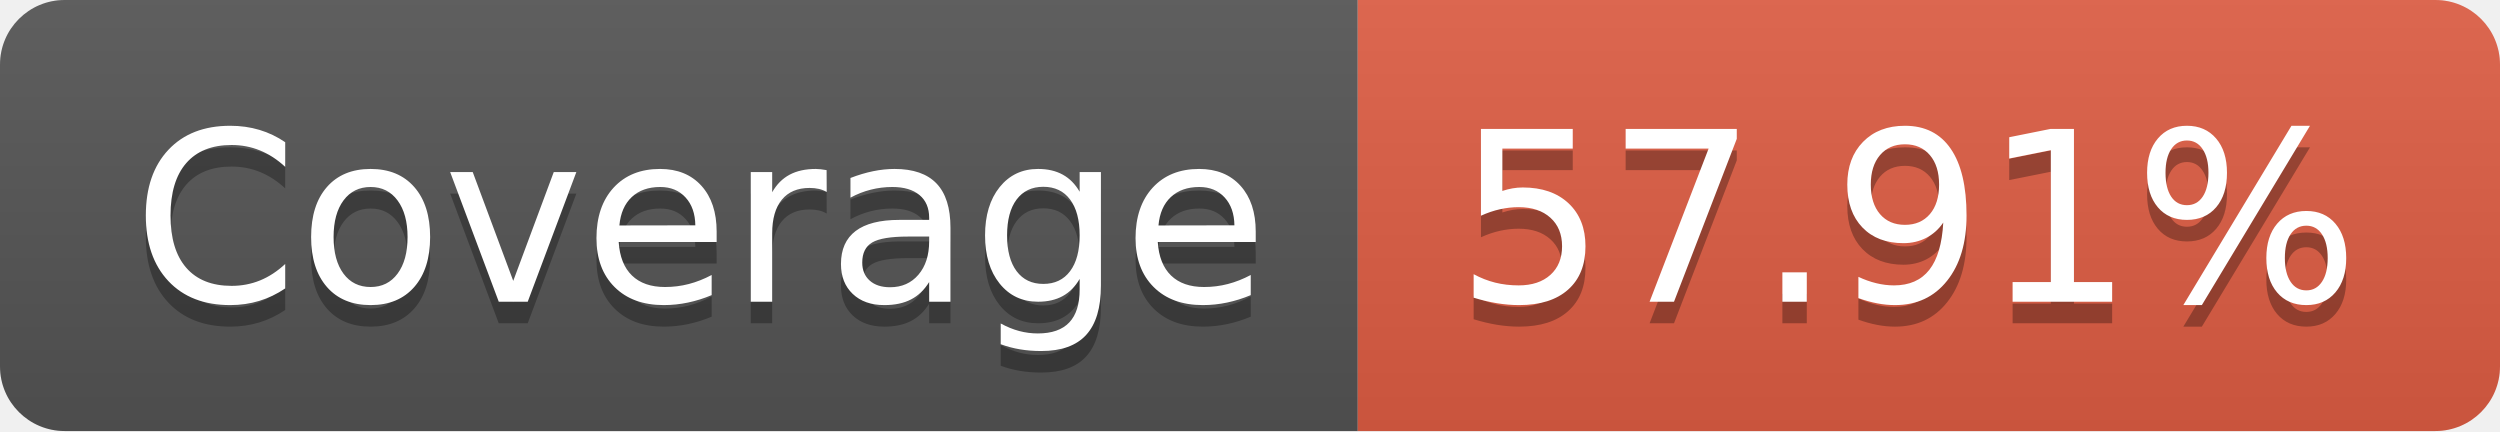
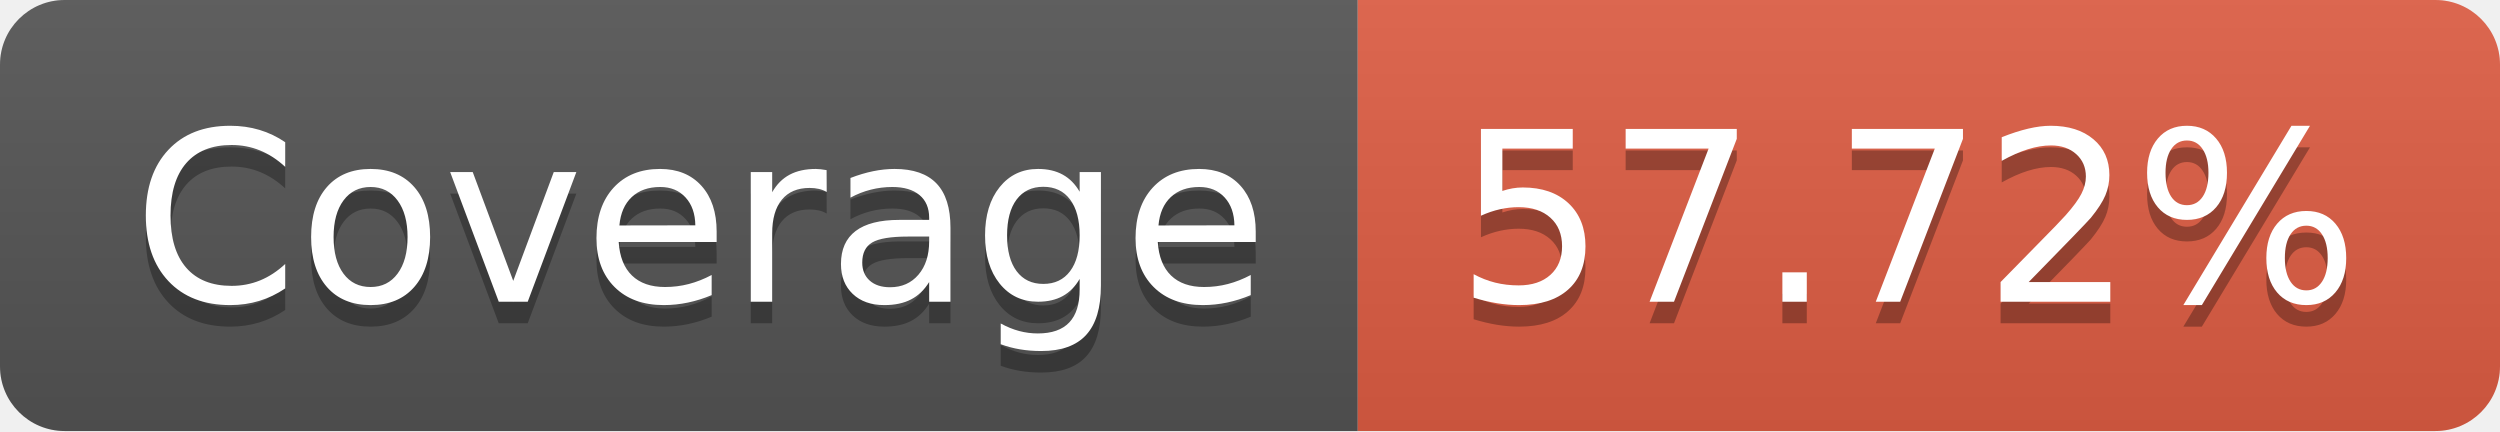
- <svg xmlns="http://www.w3.org/2000/svg" width="116" height="20" role="img" aria-label="Coverage: 57.91%">
+ <svg xmlns="http://www.w3.org/2000/svg" width="116" height="20" role="img" aria-label="Coverage: 57.72%">
  <linearGradient id="s" x2="0" y2="100%">
    <stop offset="0" stop-color="#bbb" stop-opacity=".1" />
    <stop offset="1" stop-opacity=".1" />
  </linearGradient>
  <clipPath id="r">
    <rect width="116" height="20" rx="3" fill="#fff" />
  </clipPath>
  <g clip-path="url(#r)">
    <rect width="63" height="20" fill="#555" />
    <rect x="63" width="53" height="20" fill="#e05d44" />
    <rect width="116" height="20" fill="url(#s)" />
  </g>
  <g fill="#fff" text-anchor="middle" font-family="Verdana,Geneva,DejaVu Sans,sans-serif" text-rendering="geometricPrecision" font-size="110">
    <text aria-hidden="true" x="325" y="150" fill="#010101" fill-opacity=".3" transform="scale(.1)" textLength="530">Coverage</text>
    <text x="325" y="140" transform="scale(.1)" fill="#fff" textLength="530">Coverage</text>
-     <text aria-hidden="true" x="885" y="150" fill="#010101" fill-opacity=".3" transform="scale(.1)" textLength="430">57.91%</text>
-     <text x="885" y="140" transform="scale(.1)" fill="#fff" textLength="430">57.91%</text>
+     <text aria-hidden="true" x="885" y="150" fill="#010101" fill-opacity=".3" transform="scale(.1)" textLength="430">57.72%</text>
+     <text x="885" y="140" transform="scale(.1)" fill="#fff" textLength="430">57.72%</text>
  </g>
</svg>
